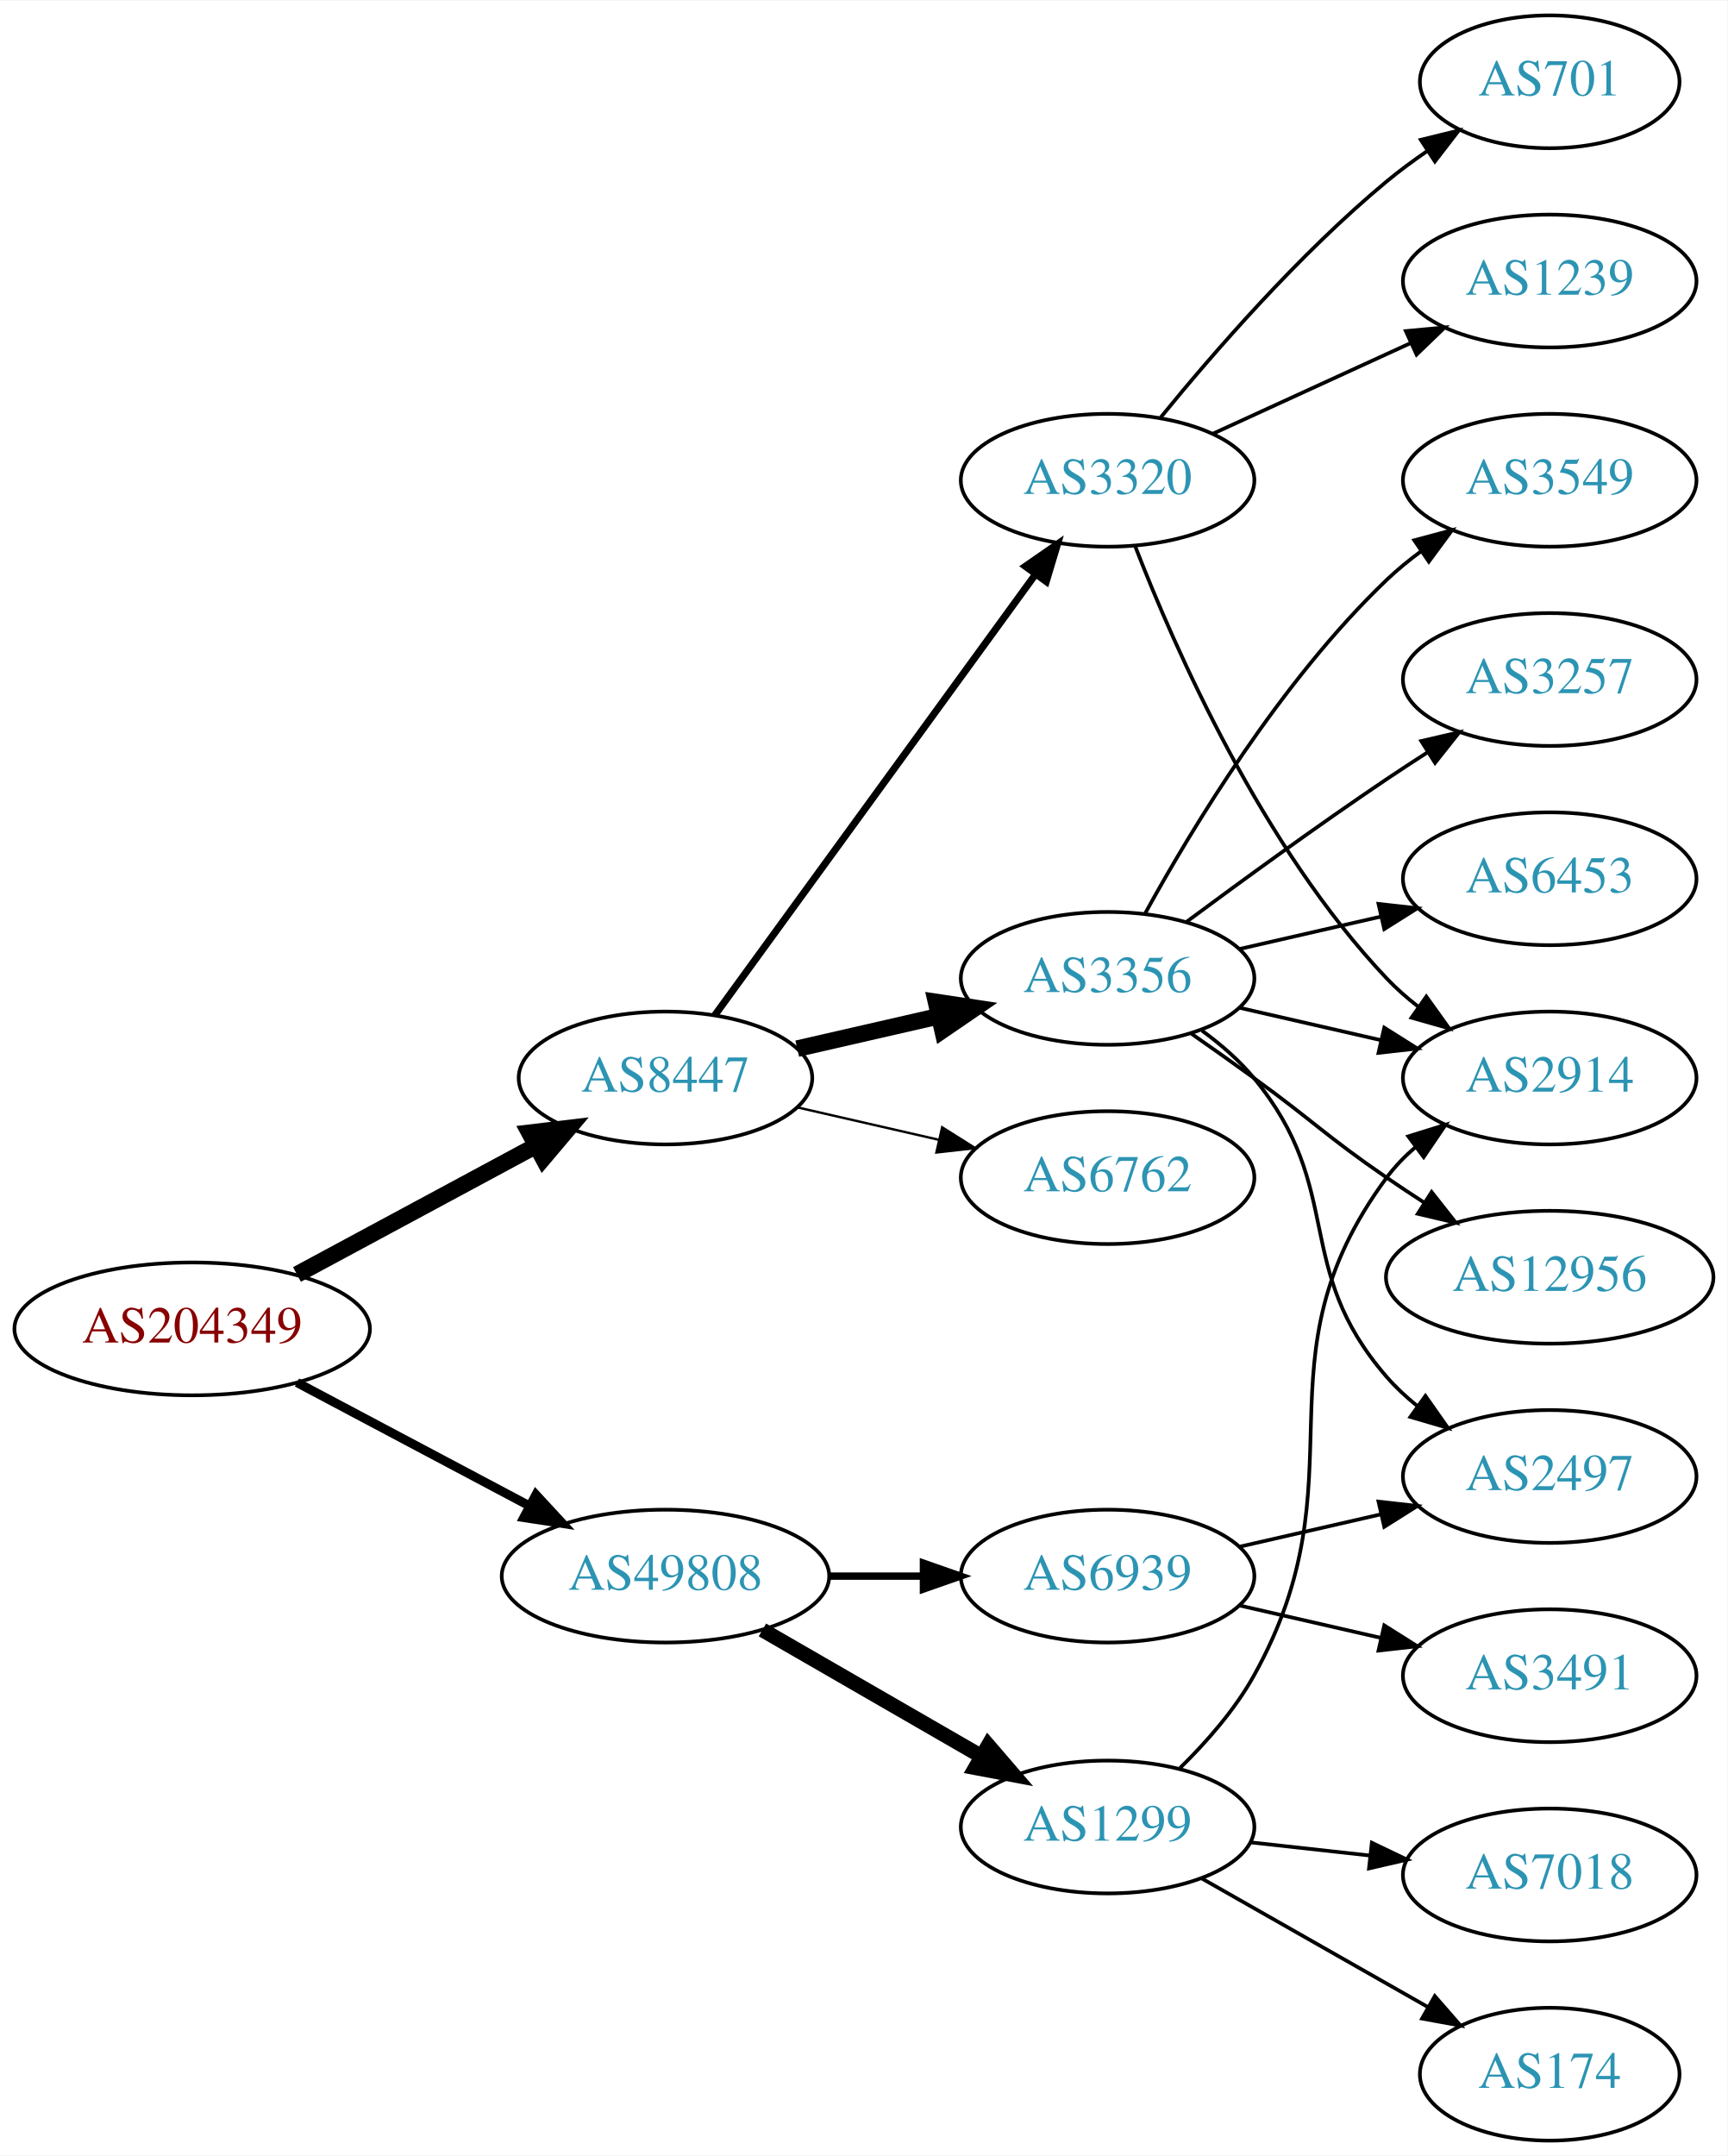
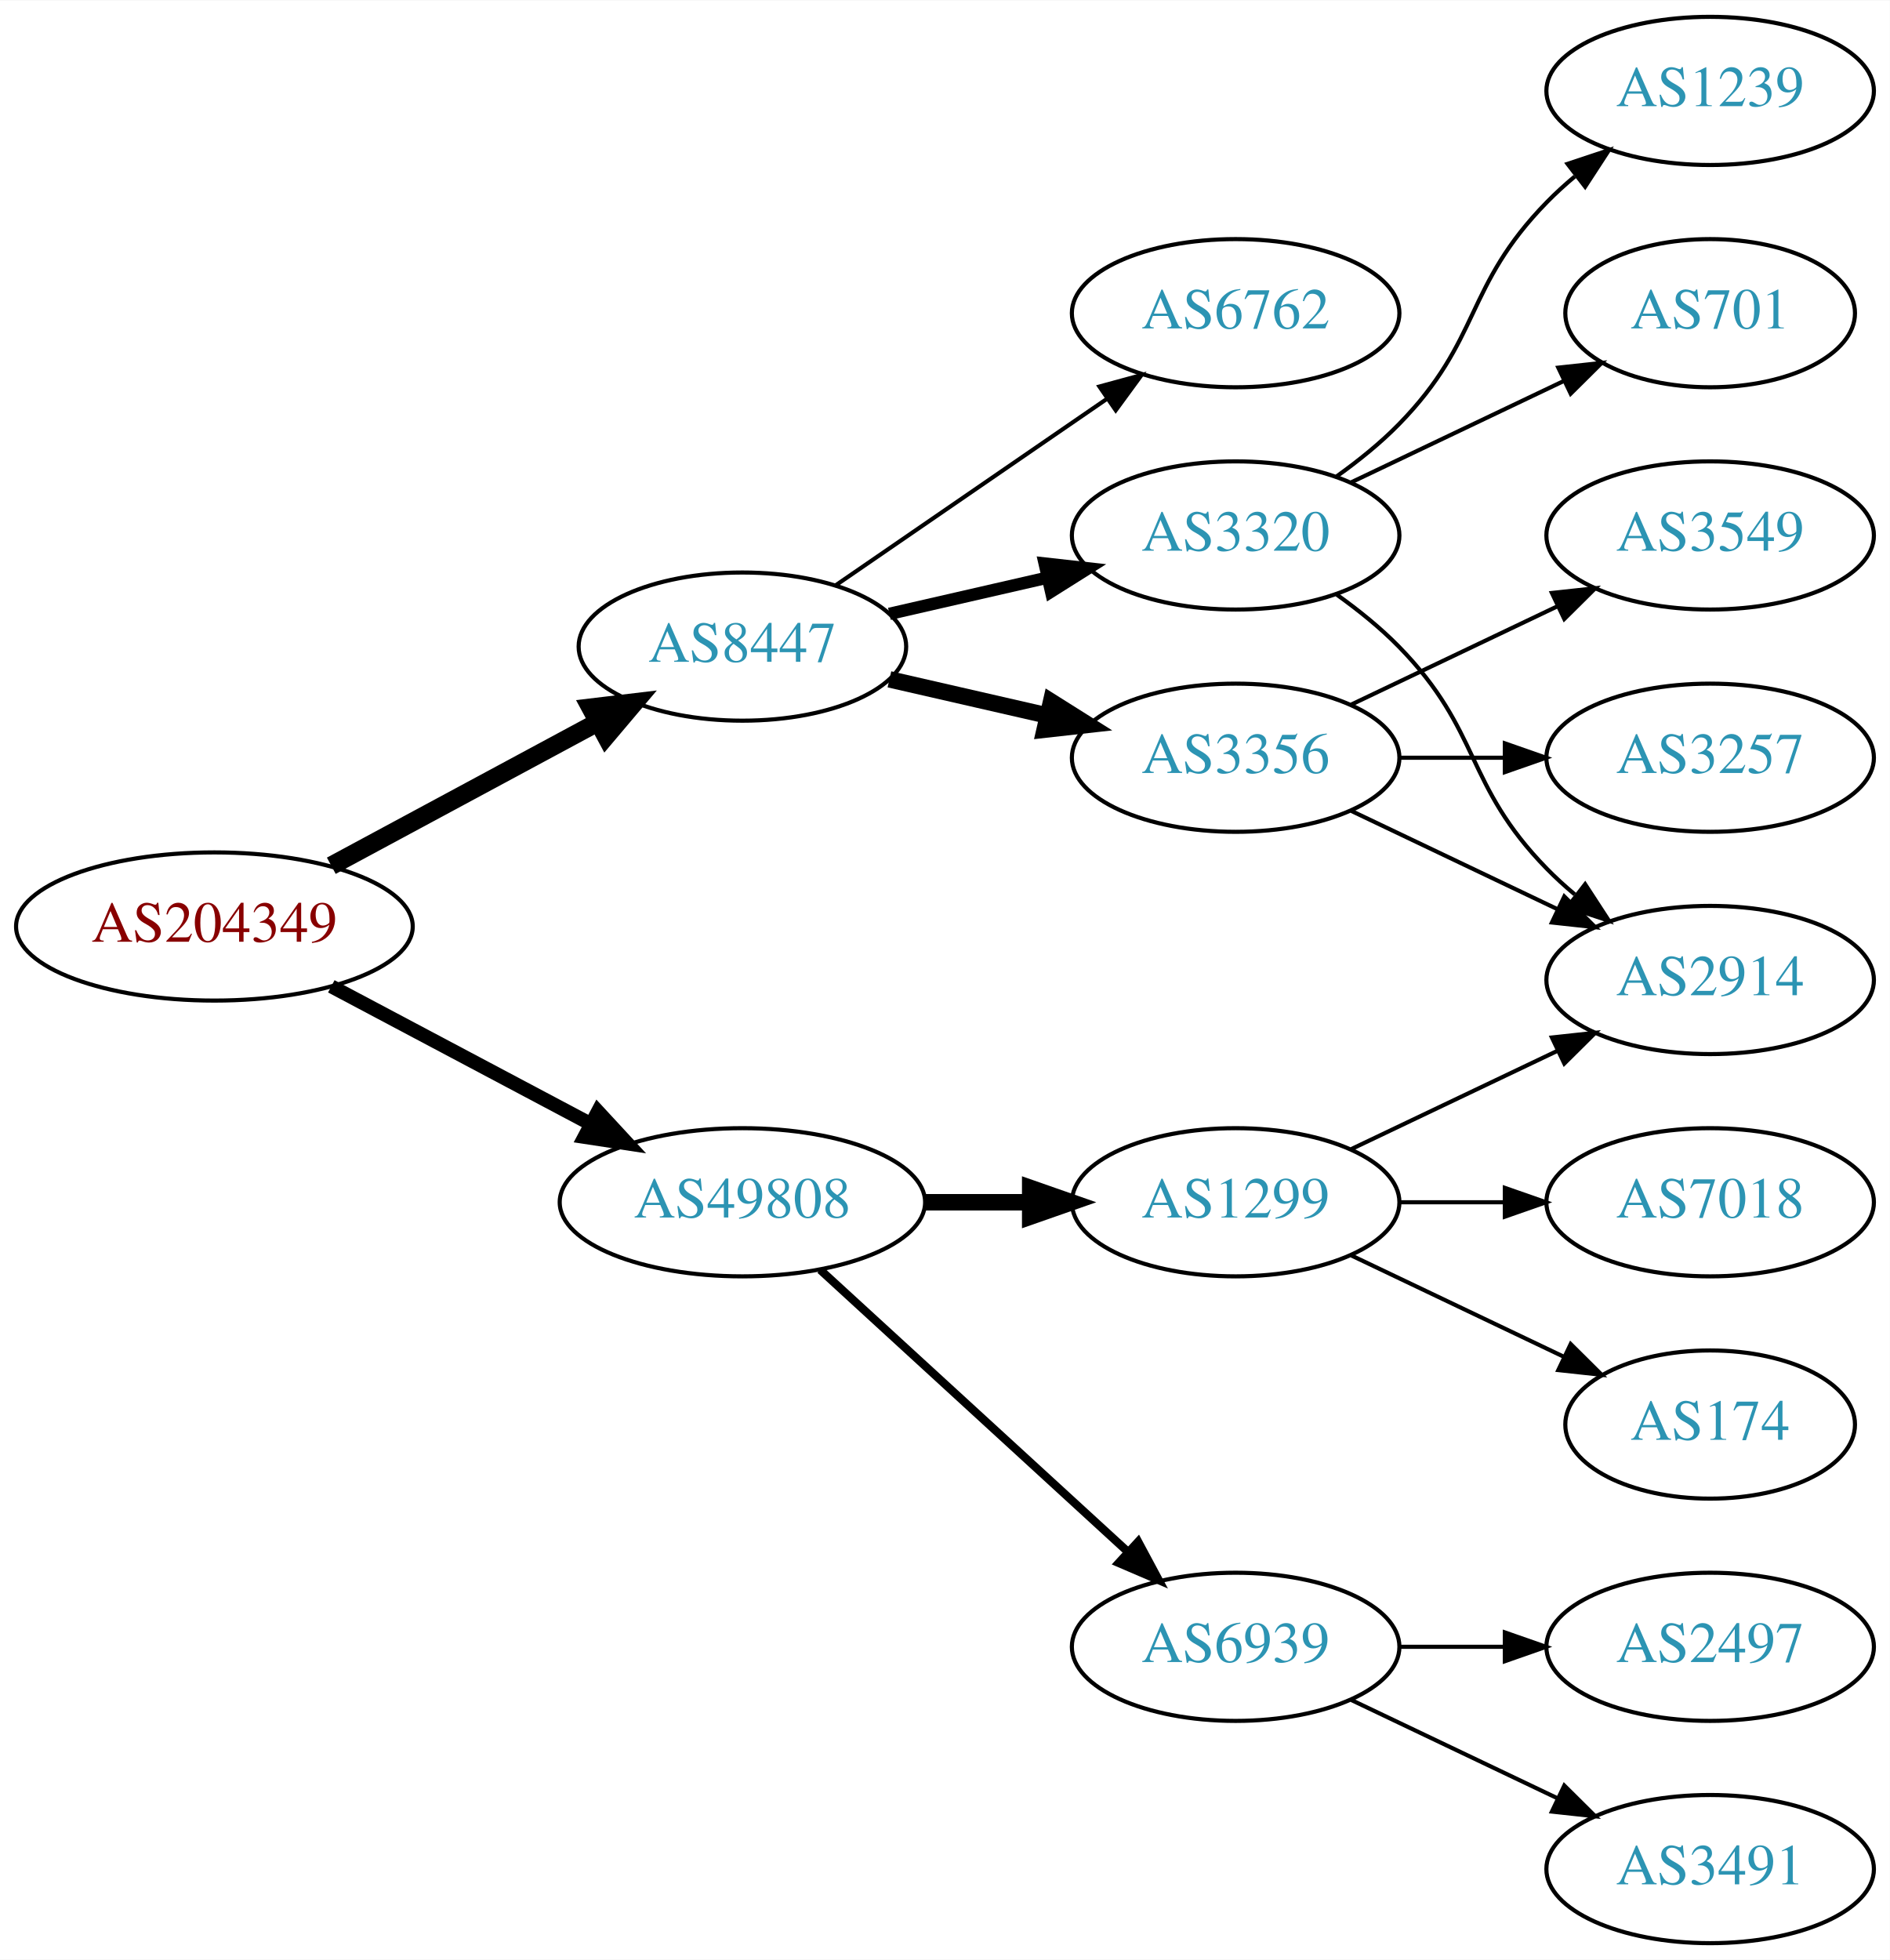
- <svg xmlns="http://www.w3.org/2000/svg" xmlns:xlink="http://www.w3.org/1999/xlink" width="468pt" height="584pt" viewBox="0.00 0.00 468.27 584.00">
-   <g id="graph0" class="graph" transform="scale(1 1) rotate(0) translate(4 580)">
-     <polygon fill="white" stroke="none" points="-4,4 -4,-580 464.269,-580 464.269,4 -4,4" />
+ <svg xmlns="http://www.w3.org/2000/svg" xmlns:xlink="http://www.w3.org/1999/xlink" width="459pt" height="476pt" viewBox="0.00 0.00 459.17 476.00">
+   <g id="graph0" class="graph" transform="scale(1 1) rotate(0) translate(4 472)">
+     <polygon fill="white" stroke="none" points="-4,4 -4,-472 455.17,-472 455.17,4 -4,4" />
    <g id="node1" class="node">
      <g id="a_node1">
        <a xlink:href="/asn/204349" xlink:title="AS204349 ~ ALDI_SE [AT]">
-           <ellipse fill="#ffffff" stroke="black" cx="48.096" cy="-220" rx="48.192" ry="18" />
-           <text text-anchor="middle" x="48.096" y="-216.3" font-family="Times,serif" font-size="14.00" fill="#880000">AS204349</text>
+           <ellipse fill="#ffffff" stroke="black" cx="48.096" cy="-247" rx="48.192" ry="18" />
+           <text text-anchor="middle" x="48.096" y="-243.3" font-family="Times,serif" font-size="14.00" fill="#880000">AS204349</text>
        </a>
      </g>
    </g>
    <g id="node2" class="node">
      <g id="a_node2">
        <a xlink:href="/asn/8447" xlink:title="AS8447 ~ A1 Telekom Austria AG [AT]">
-           <ellipse fill="#ffffff" stroke="black" cx="176.388" cy="-288" rx="39.794" ry="18" />
-           <text text-anchor="middle" x="176.388" y="-284.3" font-family="Times,serif" font-size="14.00" fill="#2c94b3">AS8447</text>
+           <ellipse fill="#ffffff" stroke="black" cx="176.388" cy="-315" rx="39.794" ry="18" />
+           <text text-anchor="middle" x="176.388" y="-311.3" font-family="Times,serif" font-size="14.00" fill="#2c94b3">AS8447</text>
        </a>
      </g>
    </g>
    <g id="edge1" class="edge">
-       <path fill="none" stroke="black" stroke-width="4.5" d="M76.499,-234.755C95.498,-244.985 120.934,-258.68 141.251,-269.62" />
-       <polygon fill="black" stroke="black" stroke-width="4.5" points="139.512,-273.155 150.184,-274.429 143.246,-266.222 139.512,-273.155" />
+       <path fill="none" stroke="black" stroke-width="4.5" d="M76.499,-261.755C95.498,-271.985 120.934,-285.68 141.251,-296.62" />
+       <polygon fill="black" stroke="black" stroke-width="4.5" points="139.512,-300.155 150.184,-301.429 143.246,-293.222 139.512,-300.155" />
    </g>
    <g id="node3" class="node">
      <g id="a_node3">
        <a xlink:href="/asn/49808" xlink:title="AS49808 ~ POWERSPEED-AS [AT]">
-           <ellipse fill="#ffffff" stroke="black" cx="176.388" cy="-153" rx="44.393" ry="18" />
-           <text text-anchor="middle" x="176.388" y="-149.3" font-family="Times,serif" font-size="14.00" fill="#2c94b3">AS49808</text>
+           <ellipse fill="#ffffff" stroke="black" cx="176.388" cy="-180" rx="44.393" ry="18" />
+           <text text-anchor="middle" x="176.388" y="-176.3" font-family="Times,serif" font-size="14.00" fill="#2c94b3">AS49808</text>
        </a>
      </g>
    </g>
    <g id="edge2" class="edge">
-       <path fill="none" stroke="black" stroke-width="2.455" d="M76.499,-205.462C94.995,-195.65 119.591,-182.601 139.626,-171.972" />
-       <polygon fill="black" stroke="black" stroke-width="2.455" points="141.278,-175.058 148.471,-167.279 137.997,-168.874 141.278,-175.058" />
+       <path fill="none" stroke="black" stroke-width="3.375" d="M76.499,-232.462C94.995,-222.65 119.591,-209.601 139.626,-198.972" />
+       <polygon fill="black" stroke="black" stroke-width="3.375" points="141.278,-202.058 148.471,-194.279 137.997,-195.874 141.278,-202.058" />
    </g>
    <g id="node4" class="node">
      <g id="a_node4">
        <a xlink:href="/asn/3356" xlink:title="AS3356 ~ Level 3 Parent, LLC [US]">
-           <ellipse fill="#ffffff" stroke="black" cx="296.23" cy="-315" rx="39.794" ry="18" />
-           <text text-anchor="middle" x="296.23" y="-311.3" font-family="Times,serif" font-size="14.00" fill="#2c94b3">AS3356</text>
+           <ellipse fill="#ffffff" stroke="black" cx="296.23" cy="-288" rx="39.794" ry="18" />
+           <text text-anchor="middle" x="296.23" y="-284.3" font-family="Times,serif" font-size="14.00" fill="#2c94b3">AS3356</text>
        </a>
      </g>
    </g>
    <g id="edge3" class="edge">
-       <path fill="none" stroke="black" stroke-width="4.5" d="M212.107,-295.955C224.107,-298.704 237.728,-301.825 250.42,-304.733" />
-       <polygon fill="black" stroke="black" stroke-width="4.5" points="249.725,-308.613 260.352,-307.009 251.484,-300.937 249.725,-308.613" />
+       <path fill="none" stroke="black" stroke-width="4" d="M212.107,-307.045C224.107,-304.296 237.728,-301.175 250.42,-298.267" />
+       <polygon fill="black" stroke="black" stroke-width="4" points="251.386,-301.636 260.352,-295.991 249.823,-294.813 251.386,-301.636" />
    </g>
    <g id="node5" class="node">
      <g id="a_node5">
        <a xlink:href="/asn/3320" xlink:title="AS3320 ~ DTAG [DE]">
-           <ellipse fill="#ffffff" stroke="black" cx="296.23" cy="-450" rx="39.794" ry="18" />
-           <text text-anchor="middle" x="296.23" y="-446.3" font-family="Times,serif" font-size="14.00" fill="#2c94b3">AS3320</text>
+           <ellipse fill="#ffffff" stroke="black" cx="296.23" cy="-342" rx="39.794" ry="18" />
+           <text text-anchor="middle" x="296.23" y="-338.3" font-family="Times,serif" font-size="14.00" fill="#2c94b3">AS3320</text>
        </a>
      </g>
    </g>
    <g id="edge4" class="edge">
-       <path fill="none" stroke="black" stroke-width="1.929" d="M189.776,-305.031C210.498,-333.517 252.301,-390.985 276.589,-424.374" />
-       <polygon fill="black" stroke="black" stroke-width="1.929" points="273.94,-426.682 282.653,-432.71 279.601,-422.564 273.94,-426.682" />
+       <path fill="none" stroke="black" stroke-width="3" d="M212.107,-322.955C224.107,-325.704 237.728,-328.825 250.42,-331.733" />
+       <polygon fill="black" stroke="black" stroke-width="3" points="249.823,-335.187 260.352,-334.009 251.386,-328.364 249.823,-335.187" />
    </g>
    <g id="node6" class="node">
      <g id="a_node6">
        <a xlink:href="/asn/6762" xlink:title="AS6762 ~ TELECOM ITALIA SPARKLE S.p.A. [IT]">
-           <ellipse fill="#ffffff" stroke="black" cx="296.23" cy="-261" rx="39.794" ry="18" />
-           <text text-anchor="middle" x="296.23" y="-257.3" font-family="Times,serif" font-size="14.00" fill="#2c94b3">AS6762</text>
+           <ellipse fill="#ffffff" stroke="black" cx="296.23" cy="-396" rx="39.794" ry="18" />
+           <text text-anchor="middle" x="296.23" y="-392.3" font-family="Times,serif" font-size="14.00" fill="#2c94b3">AS6762</text>
        </a>
      </g>
    </g>
    <g id="edge5" class="edge">
-       <path fill="none" stroke="black" stroke-width="0.643" d="M212.107,-280.045C224.107,-277.296 237.728,-274.175 250.42,-271.267" />
-       <polygon fill="black" stroke="black" stroke-width="0.643" points="251.386,-274.636 260.352,-268.991 249.823,-267.813 251.386,-274.636" />
-     </g>
-     <g id="node15" class="node">
-       <g id="a_node15">
+       <path fill="none" stroke="black" d="M199.002,-329.857C217.49,-342.565 244.304,-360.995 264.934,-375.175" />
+       <polygon fill="black" stroke="black" points="263.13,-378.183 273.354,-380.963 267.096,-372.414 263.13,-378.183" />
+     </g>
+     <g id="node12" class="node">
+       <g id="a_node12">
+         <a xlink:href="/asn/6939" xlink:title="AS6939 ~ Hurricane Electric LLC [US]">
+           <ellipse fill="#ffffff" stroke="black" cx="296.23" cy="-72" rx="39.794" ry="18" />
+           <text text-anchor="middle" x="296.23" y="-68.3" font-family="Times,serif" font-size="14.00" fill="#2c94b3">AS6939</text>
+         </a>
+       </g>
+     </g>
+     <g id="edge12" class="edge">
+       <path fill="none" stroke="black" stroke-width="2" d="M195.285,-163.597C215.214,-145.333 247.571,-115.678 270.048,-95.079" />
+       <polygon fill="black" stroke="black" stroke-width="2" points="272.543,-97.54 277.55,-88.203 267.813,-92.38 272.543,-97.54" />
+     </g>
+     <g id="node13" class="node">
+       <g id="a_node13">
        <a xlink:href="/asn/1299" xlink:title="AS1299 ~ Telia Carrier [EU]">
-           <ellipse fill="#ffffff" stroke="black" cx="296.23" cy="-85" rx="39.794" ry="18" />
-           <text text-anchor="middle" x="296.23" y="-81.3" font-family="Times,serif" font-size="14.00" fill="#2c94b3">AS1299</text>
-         </a>
-       </g>
-     </g>
-     <g id="edge15" class="edge">
-       <path fill="none" stroke="black" stroke-width="4" d="M202.668,-138.412C219.987,-128.418 243.138,-115.059 261.954,-104.201" />
-       <polygon fill="black" stroke="black" stroke-width="4" points="263.886,-107.128 270.799,-99.098 260.388,-101.065 263.886,-107.128" />
-     </g>
-     <g id="node16" class="node">
-       <g id="a_node16">
-         <a xlink:href="/asn/6939" xlink:title="AS6939 ~ Hurricane Electric LLC [US]">
-           <ellipse fill="#ffffff" stroke="black" cx="296.23" cy="-153" rx="39.794" ry="18" />
-           <text text-anchor="middle" x="296.23" y="-149.3" font-family="Times,serif" font-size="14.00" fill="#2c94b3">AS6939</text>
-         </a>
-       </g>
-     </g>
-     <g id="edge16" class="edge">
-       <path fill="none" stroke="black" stroke-width="2" d="M220.599,-153C228.911,-153 237.674,-153 246.156,-153" />
-       <polygon fill="black" stroke="black" stroke-width="2" points="246.315,-156.5 256.315,-153 246.315,-149.5 246.315,-156.5" />
+           <ellipse fill="#ffffff" stroke="black" cx="296.23" cy="-180" rx="39.794" ry="18" />
+           <text text-anchor="middle" x="296.23" y="-176.3" font-family="Times,serif" font-size="14.00" fill="#2c94b3">AS1299</text>
+         </a>
+       </g>
+     </g>
+     <g id="edge13" class="edge">
+       <path fill="none" stroke="black" stroke-width="4" d="M220.599,-180C228.911,-180 237.674,-180 246.156,-180" />
+       <polygon fill="black" stroke="black" stroke-width="4" points="246.315,-183.5 256.315,-180 246.315,-176.5 246.315,-183.5" />
    </g>
    <g id="node7" class="node">
      <g id="a_node7">
        <a xlink:href="/asn/2914" xlink:title="AS2914 ~ NTT America, Inc. [US]">
-           <ellipse fill="#ffffff" stroke="black" cx="416.073" cy="-288" rx="39.794" ry="18" />
-           <text text-anchor="middle" x="416.073" y="-284.3" font-family="Times,serif" font-size="14.00" fill="#2c94b3">AS2914</text>
+           <ellipse fill="#ffffff" stroke="black" cx="411.523" cy="-234" rx="39.794" ry="18" />
+           <text text-anchor="middle" x="411.523" y="-230.3" font-family="Times,serif" font-size="14.00" fill="#2c94b3">AS2914</text>
        </a>
      </g>
    </g>
    <g id="edge6" class="edge">
-       <path fill="none" stroke="black" d="M331.949,-307.045C343.949,-304.296 357.57,-301.175 370.263,-298.267" />
-       <polygon fill="black" stroke="black" points="371.229,-301.636 380.194,-295.991 369.665,-294.813 371.229,-301.636" />
+       <path fill="none" stroke="black" d="M324.367,-275.066C339.361,-267.919 358.182,-258.948 374.405,-251.215" />
+       <polygon fill="black" stroke="black" points="376.087,-254.291 383.608,-246.829 373.075,-247.972 376.087,-254.291" />
    </g>
    <g id="node8" class="node">
      <g id="a_node8">
-         <a xlink:href="/asn/12956" xlink:title="AS12956 ~ TELXIUS [ES]">
-           <ellipse fill="#ffffff" stroke="black" cx="416.073" cy="-234" rx="44.393" ry="18" />
-           <text text-anchor="middle" x="416.073" y="-230.3" font-family="Times,serif" font-size="14.00" fill="#2c94b3">AS12956</text>
+         <a xlink:href="/asn/3257" xlink:title="AS3257 ~ GTT [DE]">
+           <ellipse fill="#ffffff" stroke="black" cx="411.523" cy="-288" rx="39.794" ry="18" />
+           <text text-anchor="middle" x="411.523" y="-284.3" font-family="Times,serif" font-size="14.00" fill="#2c94b3">AS3257</text>
        </a>
      </g>
    </g>
    <g id="edge7" class="edge">
-       <path fill="none" stroke="black" d="M318.987,-299.991C324.522,-296.121 330.44,-291.936 335.877,-288 352.076,-276.271 355.382,-272.311 371.877,-261 375.147,-258.757 378.598,-256.472 382.064,-254.227" />
-       <polygon fill="black" stroke="black" points="384.065,-257.102 390.622,-248.78 380.307,-251.197 384.065,-257.102" />
+       <path fill="none" stroke="black" d="M335.902,-288C344.105,-288 352.869,-288 361.401,-288" />
+       <polygon fill="black" stroke="black" points="361.641,-291.5 371.641,-288 361.641,-284.5 361.641,-291.5" />
    </g>
    <g id="node9" class="node">
      <g id="a_node9">
-         <a xlink:href="/asn/2497" xlink:title="AS2497 ~ Internet Initiative Japan Inc. [JP]">
-           <ellipse fill="#ffffff" stroke="black" cx="416.073" cy="-180" rx="39.794" ry="18" />
-           <text text-anchor="middle" x="416.073" y="-176.3" font-family="Times,serif" font-size="14.00" fill="#2c94b3">AS2497</text>
+         <a xlink:href="/asn/3549" xlink:title="AS3549 ~ Level 3 Parent, LLC [US]">
+           <ellipse fill="#ffffff" stroke="black" cx="411.523" cy="-342" rx="39.794" ry="18" />
+           <text text-anchor="middle" x="411.523" y="-338.3" font-family="Times,serif" font-size="14.00" fill="#2c94b3">AS3549</text>
        </a>
      </g>
    </g>
    <g id="edge8" class="edge">
-       <path fill="none" stroke="black" d="M321.811,-300.844C326.905,-297.128 331.919,-292.799 335.877,-288 360.941,-257.606 346.043,-236.742 371.877,-207 374.341,-204.162 377.178,-201.523 380.196,-199.094" />
-       <polygon fill="black" stroke="black" points="382.383,-201.833 388.474,-193.164 378.306,-196.142 382.383,-201.833" />
+       <path fill="none" stroke="black" d="M324.367,-300.934C339.361,-308.081 358.182,-317.052 374.405,-324.785" />
+       <polygon fill="black" stroke="black" points="373.075,-328.028 383.608,-329.171 376.087,-321.709 373.075,-328.028" />
+     </g>
+     <g id="edge11" class="edge">
+       <path fill="none" stroke="black" d="M320.824,-327.611C326.08,-323.852 331.412,-319.563 335.877,-315 356.049,-294.383 351.704,-281.617 371.877,-261 373.969,-258.861 376.253,-256.782 378.63,-254.79" />
+       <polygon fill="black" stroke="black" points="381.148,-257.268 386.929,-248.389 376.873,-251.725 381.148,-257.268" />
    </g>
    <g id="node10" class="node">
      <g id="a_node10">
-         <a xlink:href="/asn/3549" xlink:title="AS3549 ~ Level 3 Parent, LLC [US]">
-           <ellipse fill="#ffffff" stroke="black" cx="416.073" cy="-450" rx="39.794" ry="18" />
-           <text text-anchor="middle" x="416.073" y="-446.3" font-family="Times,serif" font-size="14.00" fill="#2c94b3">AS3549</text>
+         <a xlink:href="/asn/701" xlink:title="AS701 ~ UUNET [US]">
+           <ellipse fill="#ffffff" stroke="black" cx="411.523" cy="-396" rx="35.194" ry="18" />
+           <text text-anchor="middle" x="411.523" y="-392.3" font-family="Times,serif" font-size="14.00" fill="#2c94b3">AS701</text>
        </a>
      </g>
    </g>
    <g id="edge9" class="edge">
-       <path fill="none" stroke="black" d="M306.471,-332.713C319.017,-355.561 343.194,-395.611 371.877,-423 374.745,-425.739 377.934,-428.347 381.243,-430.785" />
-       <polygon fill="black" stroke="black" points="379.366,-433.742 389.602,-436.477 383.306,-427.956 379.366,-433.742" />
+       <path fill="none" stroke="black" d="M324.367,-354.934C339.798,-362.29 359.284,-371.577 375.819,-379.459" />
+       <polygon fill="black" stroke="black" points="374.628,-382.768 385.161,-383.911 377.64,-376.449 374.628,-382.768" />
    </g>
    <g id="node11" class="node">
      <g id="a_node11">
-         <a xlink:href="/asn/3257" xlink:title="AS3257 ~ GTT [DE]">
-           <ellipse fill="#ffffff" stroke="black" cx="416.073" cy="-396" rx="39.794" ry="18" />
-           <text text-anchor="middle" x="416.073" y="-392.3" font-family="Times,serif" font-size="14.00" fill="#2c94b3">AS3257</text>
+         <a xlink:href="/asn/1239" xlink:title="AS1239 ~ Sprint [US]">
+           <ellipse fill="#ffffff" stroke="black" cx="411.523" cy="-450" rx="39.794" ry="18" />
+           <text text-anchor="middle" x="411.523" y="-446.3" font-family="Times,serif" font-size="14.00" fill="#2c94b3">AS1239</text>
        </a>
      </g>
    </g>
    <g id="edge10" class="edge">
-       <path fill="none" stroke="black" d="M317.56,-330.277C332.423,-341.304 353.167,-356.407 371.877,-369 375.426,-371.389 379.176,-373.839 382.924,-376.242" />
-       <polygon fill="black" stroke="black" points="381.251,-379.325 391.573,-381.712 384.993,-373.409 381.251,-379.325" />
-     </g>
-     <g id="node12" class="node">
-       <g id="a_node12">
-         <a xlink:href="/asn/6453" xlink:title="AS6453 ~ TATA COMMUNICATIONS (AMERICA) INC [US]">
-           <ellipse fill="#ffffff" stroke="black" cx="416.073" cy="-342" rx="39.794" ry="18" />
-           <text text-anchor="middle" x="416.073" y="-338.3" font-family="Times,serif" font-size="14.00" fill="#2c94b3">AS6453</text>
-         </a>
-       </g>
-     </g>
-     <g id="edge11" class="edge">
-       <path fill="none" stroke="black" d="M331.949,-322.955C343.949,-325.704 357.57,-328.825 370.263,-331.733" />
-       <polygon fill="black" stroke="black" points="369.665,-335.187 380.194,-334.009 371.229,-328.364 369.665,-335.187" />
-     </g>
-     <g id="edge13" class="edge">
-       <path fill="none" stroke="black" d="M303.753,-432.006C314.504,-404.272 338.161,-350.571 371.877,-315 374.462,-312.272 377.38,-309.706 380.448,-307.323" />
-       <polygon fill="black" stroke="black" points="382.627,-310.07 388.797,-301.457 378.602,-304.342 382.627,-310.07" />
-     </g>
-     <g id="node13" class="node">
-       <g id="a_node13">
-         <a xlink:href="/asn/701" xlink:title="AS701 ~ UUNET [US]">
-           <ellipse fill="#ffffff" stroke="black" cx="416.073" cy="-558" rx="35.194" ry="18" />
-           <text text-anchor="middle" x="416.073" y="-554.3" font-family="Times,serif" font-size="14.00" fill="#2c94b3">AS701</text>
-         </a>
-       </g>
-     </g>
-     <g id="edge12" class="edge">
-       <path fill="none" stroke="black" d="M310.649,-467.065C324.764,-484.375 348.178,-511.345 371.877,-531 375.34,-533.872 379.132,-536.669 382.987,-539.308" />
-       <polygon fill="black" stroke="black" points="381.129,-542.275 391.419,-544.797 384.948,-536.408 381.129,-542.275" />
+       <path fill="none" stroke="black" d="M320.824,-356.389C326.08,-360.148 331.412,-364.437 335.877,-369 356.049,-389.617 351.704,-402.383 371.877,-423 373.969,-425.139 376.253,-427.218 378.63,-429.21" />
+       <polygon fill="black" stroke="black" points="376.873,-432.275 386.929,-435.611 381.148,-426.732 376.873,-432.275" />
    </g>
    <g id="node14" class="node">
      <g id="a_node14">
-         <a xlink:href="/asn/1239" xlink:title="AS1239 ~ Sprint [US]">
-           <ellipse fill="#ffffff" stroke="black" cx="416.073" cy="-504" rx="39.794" ry="18" />
-           <text text-anchor="middle" x="416.073" y="-500.3" font-family="Times,serif" font-size="14.00" fill="#2c94b3">AS1239</text>
+         <a xlink:href="/asn/2497" xlink:title="AS2497 ~ Internet Initiative Japan Inc. [JP]">
+           <ellipse fill="#ffffff" stroke="black" cx="411.523" cy="-72" rx="39.794" ry="18" />
+           <text text-anchor="middle" x="411.523" y="-68.3" font-family="Times,serif" font-size="14.00" fill="#2c94b3">AS2497</text>
        </a>
      </g>
    </g>
    <g id="edge14" class="edge">
-       <path fill="none" stroke="black" d="M324.859,-462.661C340.816,-469.973 361.087,-479.261 378.369,-487.181" />
-       <polygon fill="black" stroke="black" points="377.068,-490.435 387.617,-491.419 379.984,-484.071 377.068,-490.435" />
+       <path fill="none" stroke="black" d="M335.902,-72C344.105,-72 352.869,-72 361.401,-72" />
+       <polygon fill="black" stroke="black" points="361.641,-75.5 371.641,-72 361.641,-68.5 361.641,-75.5" />
+     </g>
+     <g id="node15" class="node">
+       <g id="a_node15">
+         <a xlink:href="/asn/3491" xlink:title="AS3491 ~ PCCW Global, Inc. [US]">
+           <ellipse fill="#ffffff" stroke="black" cx="411.523" cy="-18" rx="39.794" ry="18" />
+           <text text-anchor="middle" x="411.523" y="-14.3" font-family="Times,serif" font-size="14.00" fill="#2c94b3">AS3491</text>
+         </a>
+       </g>
+     </g>
+     <g id="edge15" class="edge">
+       <path fill="none" stroke="black" d="M324.367,-59.066C339.361,-51.919 358.182,-42.948 374.405,-35.215" />
+       <polygon fill="black" stroke="black" points="376.087,-38.291 383.608,-30.829 373.075,-31.972 376.087,-38.291" />
+     </g>
+     <g id="edge16" class="edge">
+       <path fill="none" stroke="black" d="M324.367,-192.934C339.361,-200.081 358.182,-209.052 374.405,-216.785" />
+       <polygon fill="black" stroke="black" points="373.075,-220.028 383.608,-221.171 376.087,-213.709 373.075,-220.028" />
+     </g>
+     <g id="node16" class="node">
+       <g id="a_node16">
+         <a xlink:href="/asn/7018" xlink:title="AS7018 ~ AT&amp;T Services, Inc. [US]">
+           <ellipse fill="#ffffff" stroke="black" cx="411.523" cy="-180" rx="39.794" ry="18" />
+           <text text-anchor="middle" x="411.523" y="-176.3" font-family="Times,serif" font-size="14.00" fill="#2c94b3">AS7018</text>
+         </a>
+       </g>
    </g>
    <g id="edge17" class="edge">
-       <path fill="none" stroke="black" d="M315.891,-101.012C323.054,-108.032 330.736,-116.771 335.877,-126 366.095,-180.248 334.973,-211.059 371.877,-261 374.11,-264.023 376.793,-266.786 379.714,-269.293" />
-       <polygon fill="black" stroke="black" points="377.74,-272.186 387.857,-275.331 381.909,-266.563 377.74,-272.186" />
+       <path fill="none" stroke="black" d="M335.902,-180C344.105,-180 352.869,-180 361.401,-180" />
+       <polygon fill="black" stroke="black" points="361.641,-183.5 371.641,-180 361.641,-176.5 361.641,-183.5" />
    </g>
    <g id="node17" class="node">
      <g id="a_node17">
-         <a xlink:href="/asn/7018" xlink:title="AS7018 ~ AT&amp;T Services, Inc. [US]">
-           <ellipse fill="#ffffff" stroke="black" cx="416.073" cy="-72" rx="39.794" ry="18" />
-           <text text-anchor="middle" x="416.073" y="-68.3" font-family="Times,serif" font-size="14.00" fill="#2c94b3">AS7018</text>
+         <a xlink:href="/asn/174" xlink:title="AS174 ~ Cogent Communications [US]">
+           <ellipse fill="#ffffff" stroke="black" cx="411.523" cy="-126" rx="35.194" ry="18" />
+           <text text-anchor="middle" x="411.523" y="-122.3" font-family="Times,serif" font-size="14.00" fill="#2c94b3">AS174</text>
        </a>
      </g>
    </g>
    <g id="edge18" class="edge">
-       <path fill="none" stroke="black" d="M334.84,-80.851C345.151,-79.713 356.469,-78.465 367.269,-77.273" />
-       <polygon fill="black" stroke="black" points="367.86,-80.73 377.416,-76.154 367.092,-73.772 367.86,-80.73" />
-     </g>
-     <g id="node18" class="node">
-       <g id="a_node18">
-         <a xlink:href="/asn/174" xlink:title="AS174 ~ Cogent Communications [US]">
-           <ellipse fill="#ffffff" stroke="black" cx="416.073" cy="-18" rx="35.194" ry="18" />
-           <text text-anchor="middle" x="416.073" y="-14.3" font-family="Times,serif" font-size="14.00" fill="#2c94b3">AS174</text>
-         </a>
-       </g>
-     </g>
-     <g id="edge19" class="edge">
-       <path fill="none" stroke="black" d="M321.647,-71.118C339.456,-60.992 363.758,-47.175 383.112,-36.171" />
-       <polygon fill="black" stroke="black" points="384.926,-39.166 391.89,-31.181 381.467,-33.081 384.926,-39.166" />
-     </g>
-     <g id="edge20" class="edge">
-       <path fill="none" stroke="black" d="M331.949,-160.955C343.949,-163.704 357.57,-166.825 370.263,-169.733" />
-       <polygon fill="black" stroke="black" points="369.665,-173.187 380.194,-172.009 371.229,-166.364 369.665,-173.187" />
-     </g>
-     <g id="node19" class="node">
-       <g id="a_node19">
-         <a xlink:href="/asn/3491" xlink:title="AS3491 ~ PCCW Global, Inc. [US]">
-           <ellipse fill="#ffffff" stroke="black" cx="416.073" cy="-126" rx="39.794" ry="18" />
-           <text text-anchor="middle" x="416.073" y="-122.3" font-family="Times,serif" font-size="14.00" fill="#2c94b3">AS3491</text>
-         </a>
-       </g>
-     </g>
-     <g id="edge21" class="edge">
-       <path fill="none" stroke="black" d="M331.949,-145.045C343.949,-142.296 357.57,-139.175 370.263,-136.267" />
-       <polygon fill="black" stroke="black" points="371.229,-139.636 380.194,-133.991 369.665,-132.813 371.229,-139.636" />
+       <path fill="none" stroke="black" d="M324.367,-167.066C339.798,-159.71 359.284,-150.423 375.819,-142.541" />
+       <polygon fill="black" stroke="black" points="377.64,-145.551 385.161,-138.089 374.628,-139.232 377.64,-145.551" />
    </g>
  </g>
</svg>
